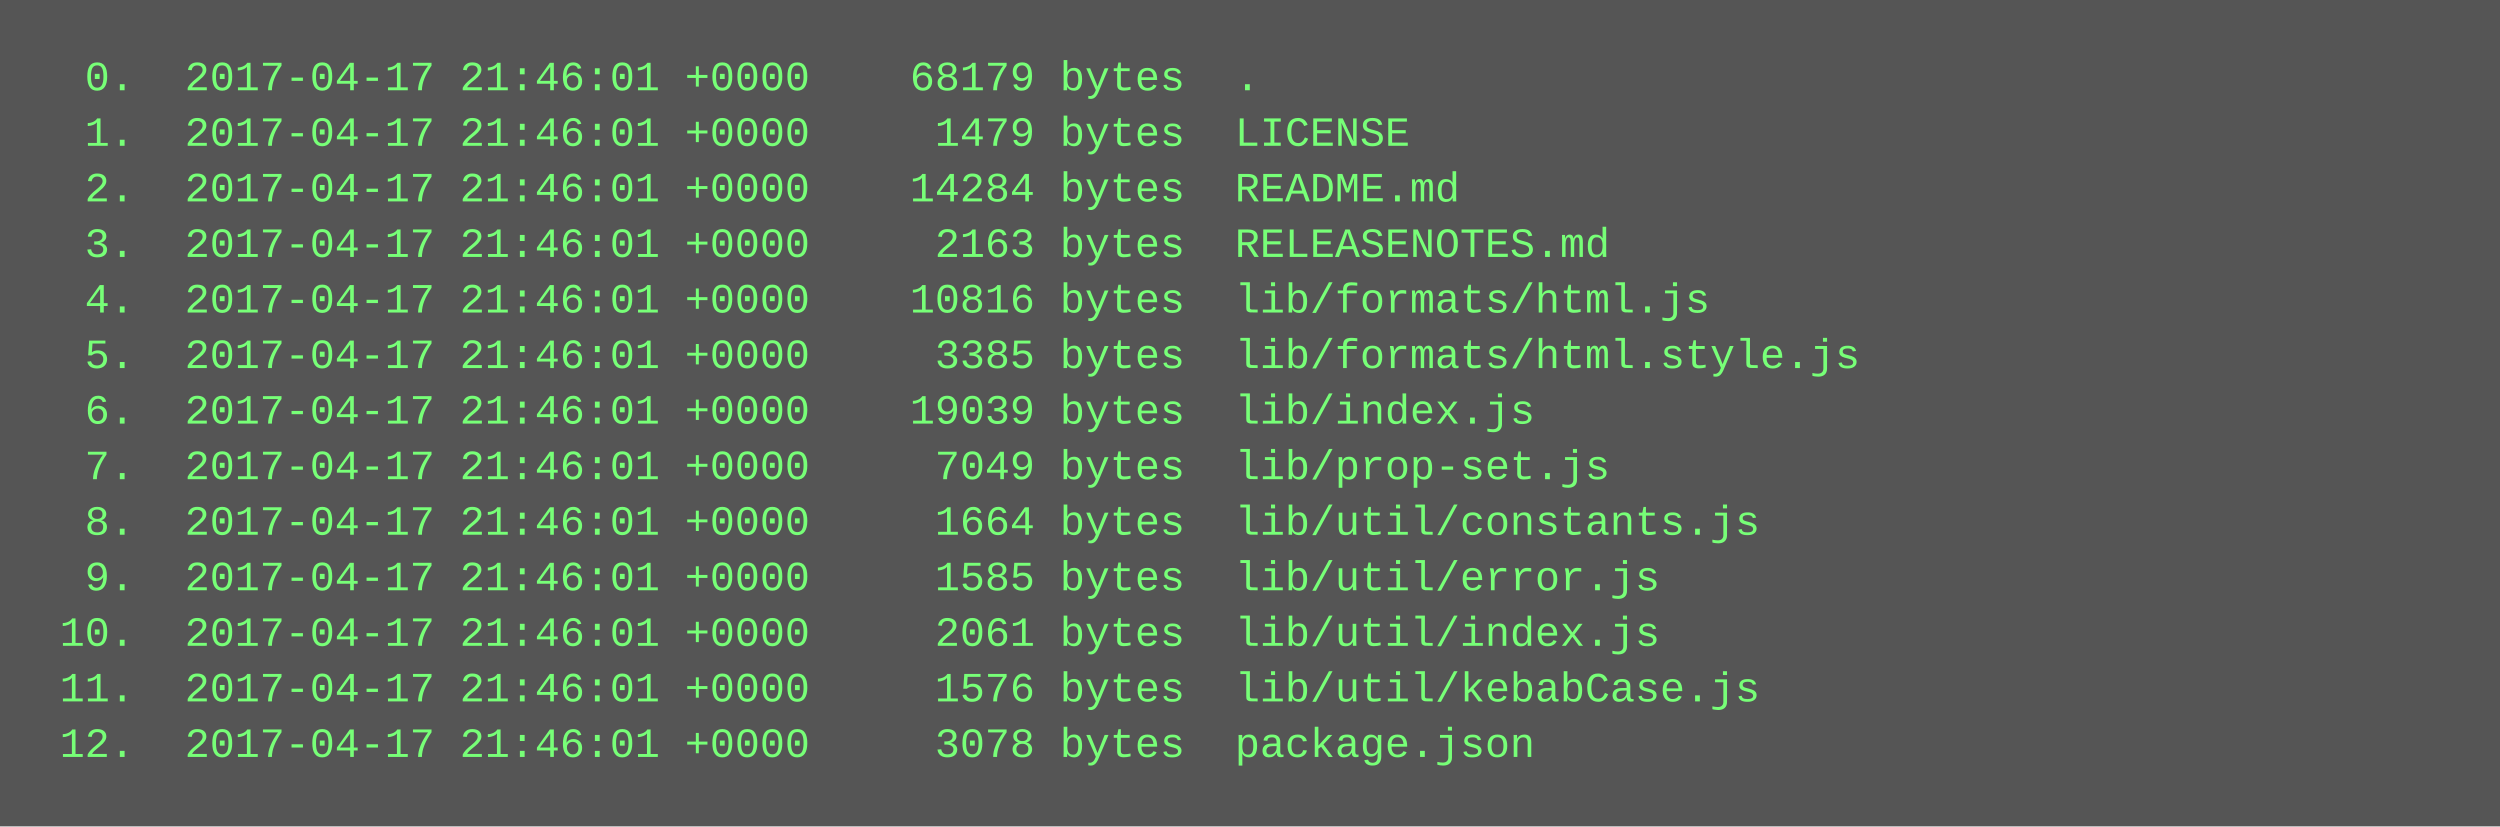
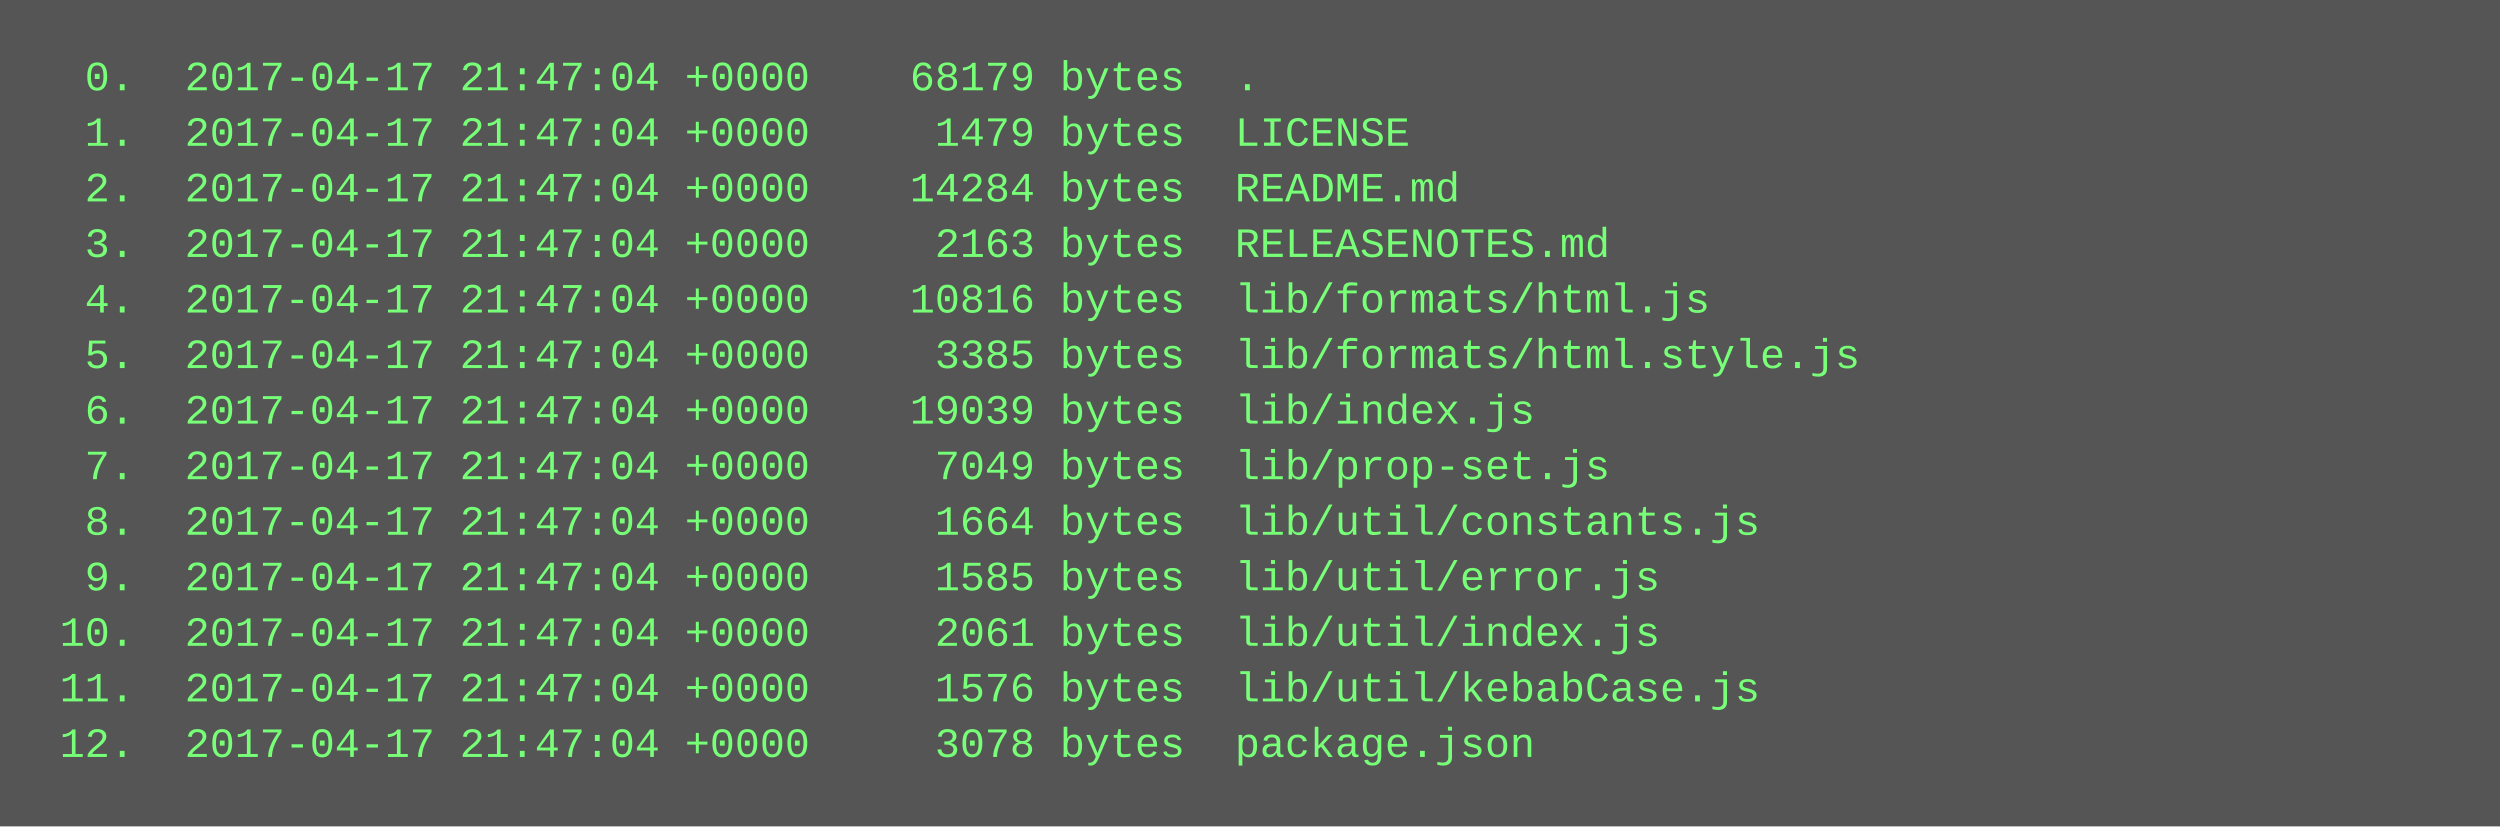
<svg xmlns="http://www.w3.org/2000/svg" height="238" width="720">
  <rect height="238" fill="#555" width="720" />
  <text fill="#7f7" font-family="Courier New" font-size="12" xml:space="preserve">
-     <tspan x="10" y="26">  0.  2017-04-17 21:46:01 +0000    68179 bytes  .</tspan>
-     <tspan x="10" y="42">  1.  2017-04-17 21:46:01 +0000     1479 bytes  LICENSE</tspan>
-     <tspan x="10" y="58">  2.  2017-04-17 21:46:01 +0000    14284 bytes  README.md</tspan>
-     <tspan x="10" y="74">  3.  2017-04-17 21:46:01 +0000     2163 bytes  RELEASENOTES.md</tspan>
-     <tspan x="10" y="90">  4.  2017-04-17 21:46:01 +0000    10816 bytes  lib/formats/html.js</tspan>
-     <tspan x="10" y="106">  5.  2017-04-17 21:46:01 +0000     3385 bytes  lib/formats/html.style.js</tspan>
-     <tspan x="10" y="122">  6.  2017-04-17 21:46:01 +0000    19039 bytes  lib/index.js</tspan>
-     <tspan x="10" y="138">  7.  2017-04-17 21:46:01 +0000     7049 bytes  lib/prop-set.js</tspan>
-     <tspan x="10" y="154">  8.  2017-04-17 21:46:01 +0000     1664 bytes  lib/util/constants.js</tspan>
-     <tspan x="10" y="170">  9.  2017-04-17 21:46:01 +0000     1585 bytes  lib/util/error.js</tspan>
-     <tspan x="10" y="186"> 10.  2017-04-17 21:46:01 +0000     2061 bytes  lib/util/index.js</tspan>
-     <tspan x="10" y="202"> 11.  2017-04-17 21:46:01 +0000     1576 bytes  lib/util/kebabCase.js</tspan>
-     <tspan x="10" y="218"> 12.  2017-04-17 21:46:01 +0000     3078 bytes  package.json</tspan>
+     <tspan x="10" y="26">  0.  2017-04-17 21:47:04 +0000    68179 bytes  .</tspan>
+     <tspan x="10" y="42">  1.  2017-04-17 21:47:04 +0000     1479 bytes  LICENSE</tspan>
+     <tspan x="10" y="58">  2.  2017-04-17 21:47:04 +0000    14284 bytes  README.md</tspan>
+     <tspan x="10" y="74">  3.  2017-04-17 21:47:04 +0000     2163 bytes  RELEASENOTES.md</tspan>
+     <tspan x="10" y="90">  4.  2017-04-17 21:47:04 +0000    10816 bytes  lib/formats/html.js</tspan>
+     <tspan x="10" y="106">  5.  2017-04-17 21:47:04 +0000     3385 bytes  lib/formats/html.style.js</tspan>
+     <tspan x="10" y="122">  6.  2017-04-17 21:47:04 +0000    19039 bytes  lib/index.js</tspan>
+     <tspan x="10" y="138">  7.  2017-04-17 21:47:04 +0000     7049 bytes  lib/prop-set.js</tspan>
+     <tspan x="10" y="154">  8.  2017-04-17 21:47:04 +0000     1664 bytes  lib/util/constants.js</tspan>
+     <tspan x="10" y="170">  9.  2017-04-17 21:47:04 +0000     1585 bytes  lib/util/error.js</tspan>
+     <tspan x="10" y="186"> 10.  2017-04-17 21:47:04 +0000     2061 bytes  lib/util/index.js</tspan>
+     <tspan x="10" y="202"> 11.  2017-04-17 21:47:04 +0000     1576 bytes  lib/util/kebabCase.js</tspan>
+     <tspan x="10" y="218"> 12.  2017-04-17 21:47:04 +0000     3078 bytes  package.json</tspan>
  </text>
</svg>
